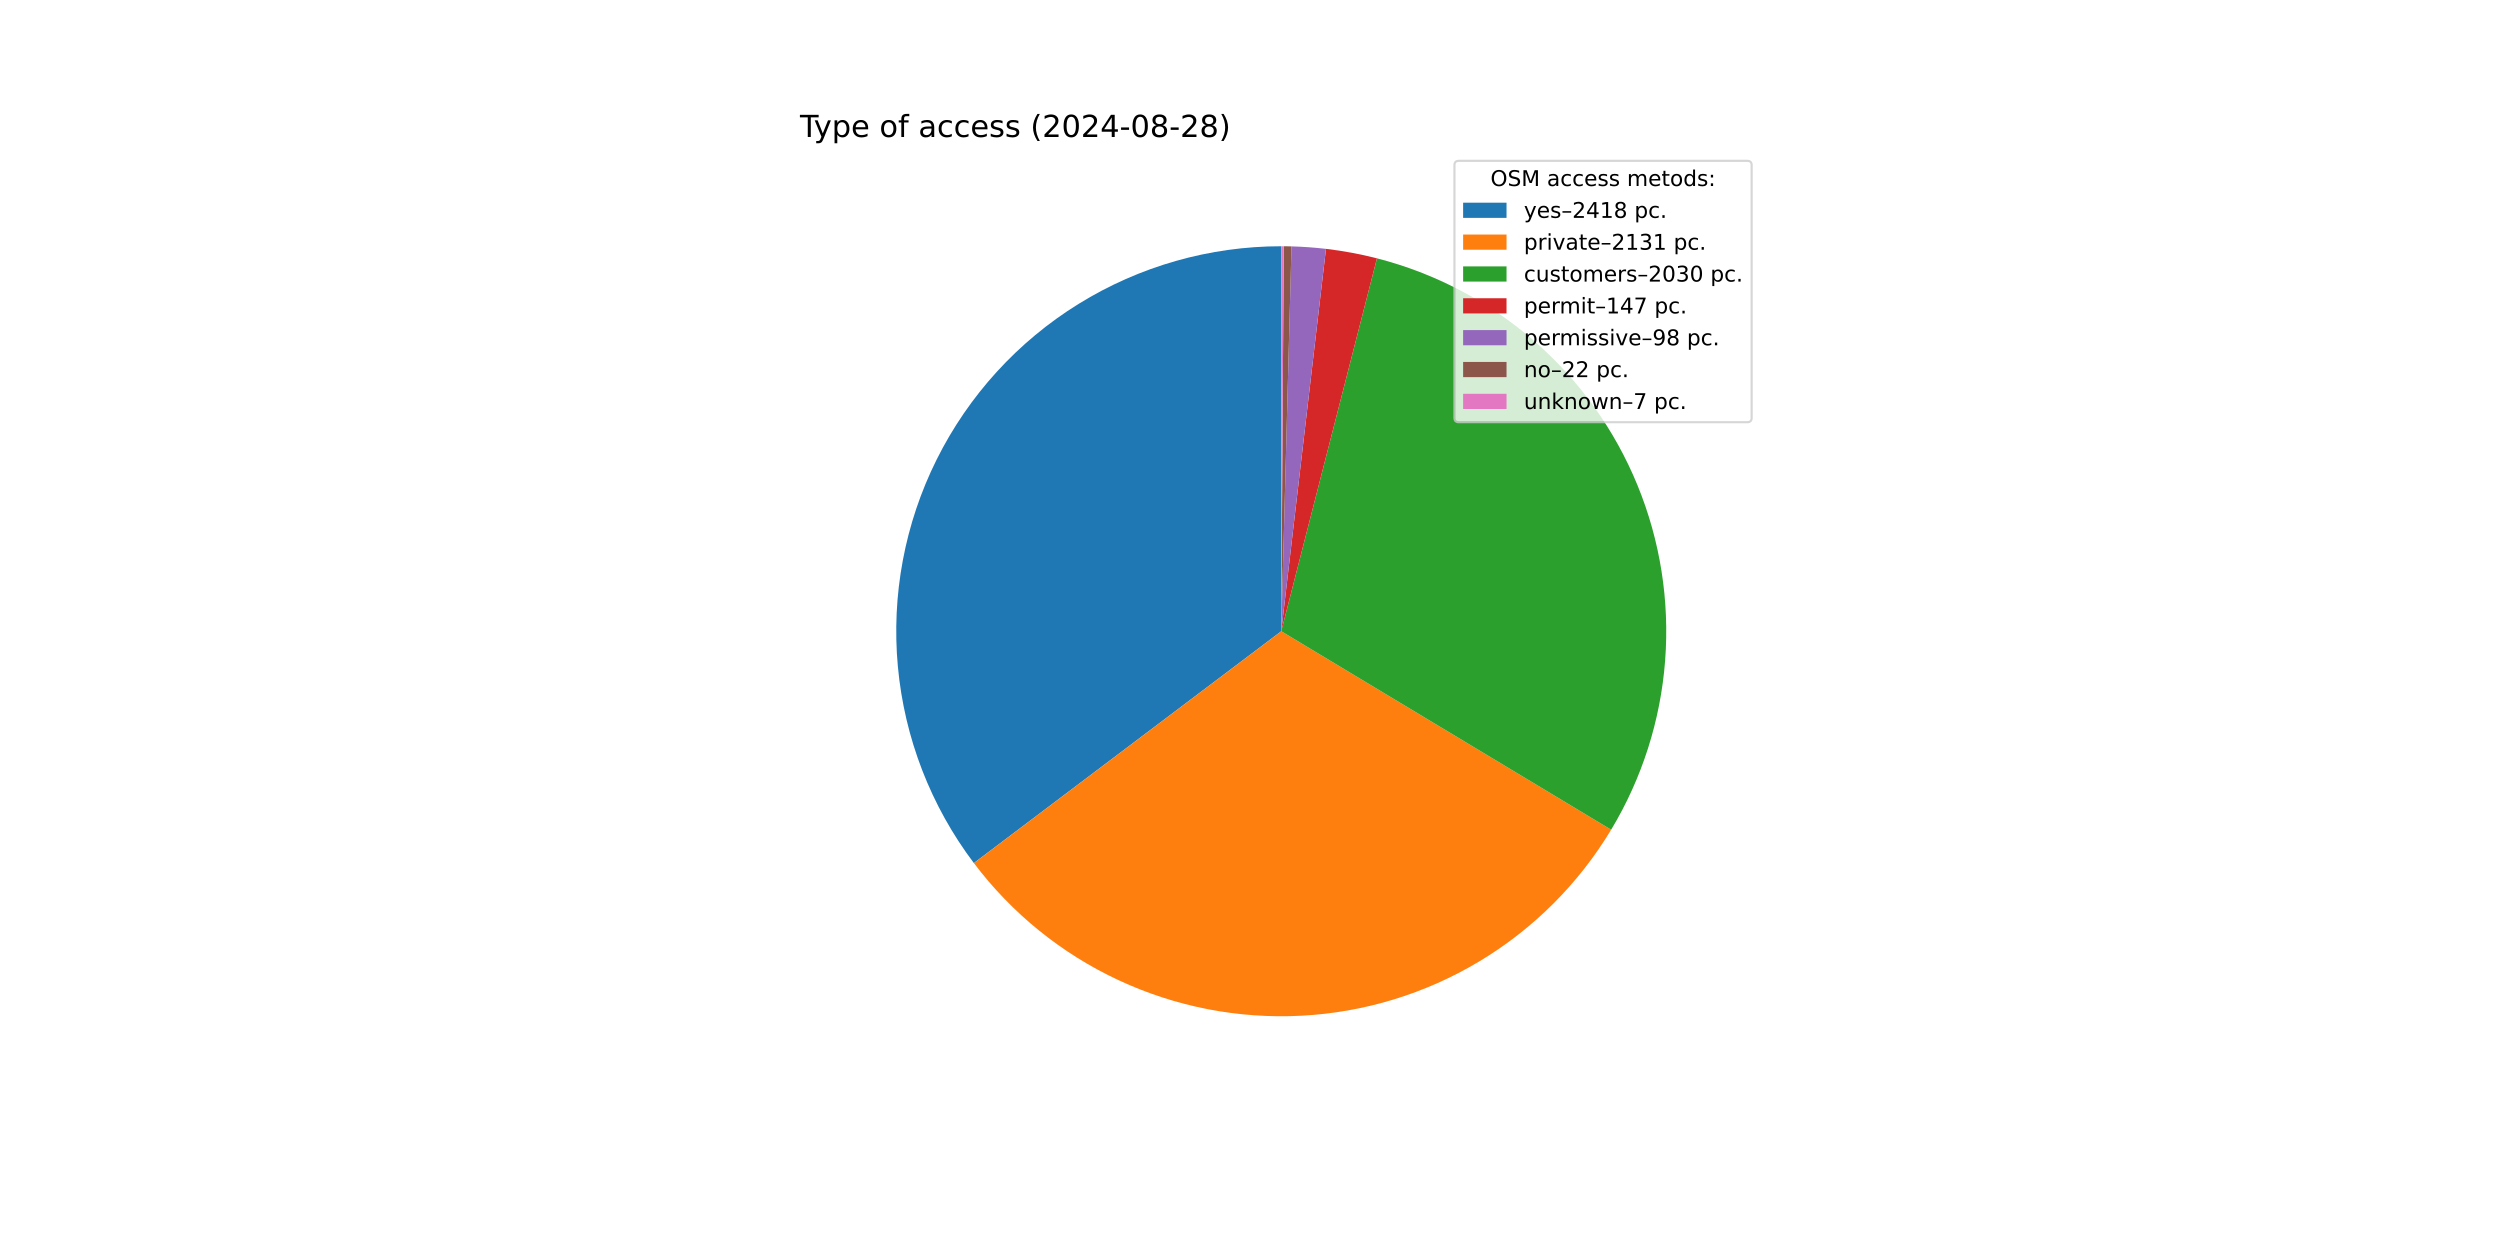
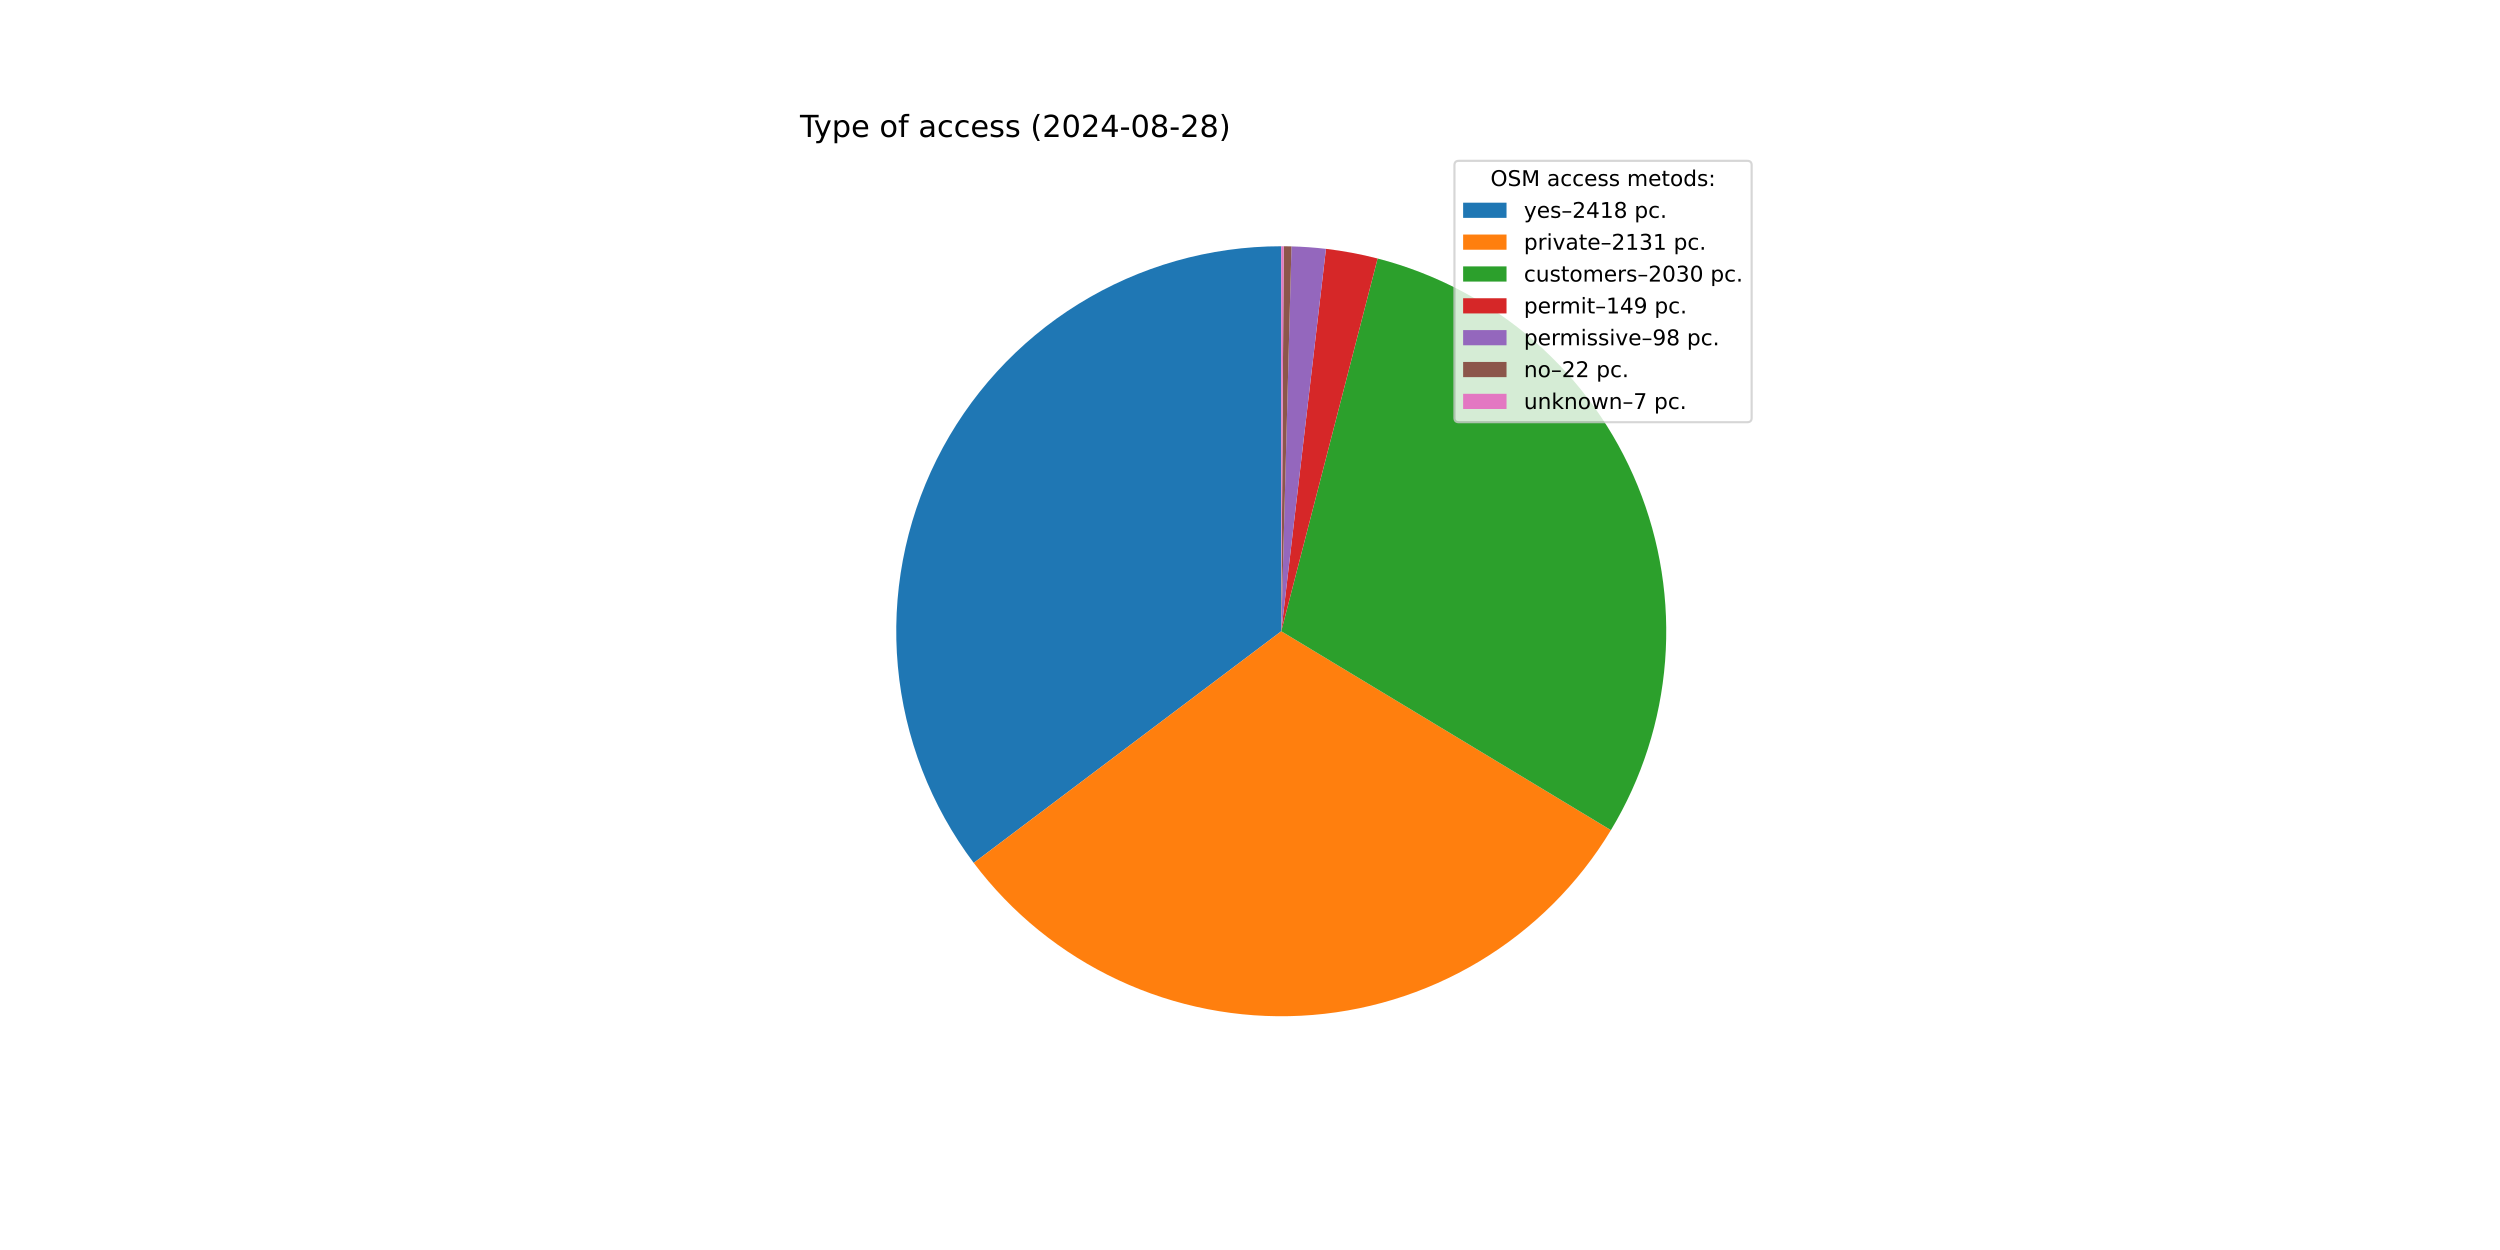
<svg xmlns="http://www.w3.org/2000/svg" xmlns:xlink="http://www.w3.org/1999/xlink" width="1152pt" height="576pt" viewBox="0 0 1152 576" version="1.1">
  <defs>
    <style type="text/css">*{stroke-linejoin: round; stroke-linecap: butt}</style>
  </defs>
  <g id="figure_1">
    <g id="patch_1">
      <path d="M 0 576  L 1152 576  L 1152 0  L 0 0  z " style="fill: #ffffff" />
    </g>
    <g id="axes_1">
      <g id="patch_2">
-         <path d="M 590.4 113.472  C 557.416 113.472 525.077 122.67 497.031 140.03  C 468.985 157.389 446.328 182.23 431.616 211.751  C 416.905 241.272 410.713 274.319 413.741 307.163  C 416.768 340.008 428.896 371.366 448.756 397.701  L 590.4 290.88  z " style="fill: #1f77b4" />
+         <path d="M 590.4 113.472  C 557.426 113.472 525.096 122.665 497.056 140.014  C 469.015 157.364 446.359 182.192 431.642 211.7  C 416.925 241.207 410.722 274.242 413.733 307.078  C 416.744 339.914 428.85 371.269 448.687 397.609  L 590.4 290.88  z " style="fill: #1f77b4" />
      </g>
      <g id="patch_3">
-         <path d="M 448.756 397.701  C 466.234 420.877 489.137 439.413 515.447 451.677  C 541.757 463.941 570.679 469.562 599.667 468.046  C 628.656 466.529 656.833 457.921 681.72 442.979  C 706.607 428.037 727.451 407.213 742.415 382.34  L 590.4 290.88  z " style="fill: #ff7f0e" />
+         <path d="M 448.687 397.609  C 466.145 420.789 489.027 439.336 515.32 451.618  C 541.612 463.899 570.521 469.543 599.502 468.054  C 628.483 466.565 656.661 457.988 681.557 443.077  C 706.452 428.166 727.313 407.372 742.304 382.525  L 590.4 290.88  z " style="fill: #ff7f0e" />
      </g>
      <g id="patch_4">
-         <path d="M 742.415 382.34  C 756.665 358.656 765.184 331.967 767.291 304.408  C 769.399 276.849 765.037 249.175 754.555 223.6  C 744.073 198.025 727.758 175.25 706.915 157.097  C 686.072 138.945 661.273 125.911 634.501 119.041  L 590.4 290.88  z " style="fill: #2ca02c" />
+         <path d="M 742.304 382.525  C 756.578 358.865 765.129 332.195 767.273 304.647  C 769.417 277.099 765.096 249.427 754.655 223.844  C 744.214 198.261 727.94 175.468 707.132 157.287  C 686.325 139.106 661.555 126.034 634.803 119.119  L 590.4 290.88  z " style="fill: #2ca02c" />
      </g>
      <g id="patch_5">
-         <path d="M 634.501 119.041  C 630.64 118.05 626.748 117.19 622.829 116.461  C 618.911 115.733 614.969 115.136 611.011 114.673  L 590.4 290.88  z " style="fill: #d62728" />
+         <path d="M 634.803 119.119  C 630.893 118.108 626.95 117.231 622.98 116.489  C 619.01 115.748 615.016 115.142 611.005 114.673  L 590.4 290.88  z " style="fill: #d62728" />
      </g>
      <g id="patch_6">
-         <path d="M 611.011 114.673  C 608.372 114.365 605.727 114.115 603.076 113.925  C 600.426 113.736 597.772 113.605 595.116 113.535  L 590.4 290.88  z " style="fill: #9467bd" />
+         <path d="M 611.005 114.673  C 608.367 114.364 605.722 114.115 603.073 113.925  C 600.423 113.735 597.77 113.605 595.115 113.535  L 590.4 290.88  z " style="fill: #9467bd" />
      </g>
      <g id="patch_7">
-         <path d="M 595.116 113.535  C 594.52 113.519 593.924 113.506 593.328 113.496  C 592.731 113.486 592.135 113.479 591.539 113.476  L 590.4 290.88  z " style="fill: #8c564b" />
+         <path d="M 595.115 113.535  C 594.519 113.519 593.923 113.506 593.327 113.496  C 592.731 113.486 592.134 113.479 591.538 113.476  L 590.4 290.88  z " style="fill: #8c564b" />
      </g>
      <g id="patch_8">
-         <path d="M 591.539 113.476  C 591.349 113.474 591.159 113.474 590.969 113.473  C 590.779 113.472 590.59 113.472 590.4 113.472  L 590.4 290.88  z " style="fill: #e377c2" />
+         <path d="M 591.538 113.476  C 591.349 113.474 591.159 113.474 590.969 113.473  C 590.779 113.472 590.59 113.472 590.4 113.472  L 590.4 290.88  z " style="fill: #e377c2" />
      </g>
      <g id="matplotlib.axis_1" />
      <g id="matplotlib.axis_2" />
      <g id="text_1">
        <g transform="translate(368.64 63.12) scale(0.14 -0.14)">
          <defs>
            <path id="DejaVuSans-54" d="M -19 4666  L 3928 4666  L 3928 4134  L 2272 4134  L 2272 0  L 1638 0  L 1638 4134  L -19 4134  L -19 4666  z " transform="scale(0.015625)" />
            <path id="DejaVuSans-79" d="M 2059 -325  Q 1816 -950 1584 -1140  Q 1353 -1331 966 -1331  L 506 -1331  L 506 -850  L 844 -850  Q 1081 -850 1212 -737  Q 1344 -625 1503 -206  L 1606 56  L 191 3500  L 800 3500  L 1894 763  L 2988 3500  L 3597 3500  L 2059 -325  z " transform="scale(0.015625)" />
            <path id="DejaVuSans-70" d="M 1159 525  L 1159 -1331  L 581 -1331  L 581 3500  L 1159 3500  L 1159 2969  Q 1341 3281 1617 3432  Q 1894 3584 2278 3584  Q 2916 3584 3314 3078  Q 3713 2572 3713 1747  Q 3713 922 3314 415  Q 2916 -91 2278 -91  Q 1894 -91 1617 61  Q 1341 213 1159 525  z M 3116 1747  Q 3116 2381 2855 2742  Q 2594 3103 2138 3103  Q 1681 3103 1420 2742  Q 1159 2381 1159 1747  Q 1159 1113 1420 752  Q 1681 391 2138 391  Q 2594 391 2855 752  Q 3116 1113 3116 1747  z " transform="scale(0.015625)" />
            <path id="DejaVuSans-65" d="M 3597 1894  L 3597 1613  L 953 1613  Q 991 1019 1311 708  Q 1631 397 2203 397  Q 2534 397 2845 478  Q 3156 559 3463 722  L 3463 178  Q 3153 47 2828 -22  Q 2503 -91 2169 -91  Q 1331 -91 842 396  Q 353 884 353 1716  Q 353 2575 817 3079  Q 1281 3584 2069 3584  Q 2775 3584 3186 3129  Q 3597 2675 3597 1894  z M 3022 2063  Q 3016 2534 2758 2815  Q 2500 3097 2075 3097  Q 1594 3097 1305 2825  Q 1016 2553 972 2059  L 3022 2063  z " transform="scale(0.015625)" />
            <path id="DejaVuSans-20" transform="scale(0.015625)" />
            <path id="DejaVuSans-6f" d="M 1959 3097  Q 1497 3097 1228 2736  Q 959 2375 959 1747  Q 959 1119 1226 758  Q 1494 397 1959 397  Q 2419 397 2687 759  Q 2956 1122 2956 1747  Q 2956 2369 2687 2733  Q 2419 3097 1959 3097  z M 1959 3584  Q 2709 3584 3137 3096  Q 3566 2609 3566 1747  Q 3566 888 3137 398  Q 2709 -91 1959 -91  Q 1206 -91 779 398  Q 353 888 353 1747  Q 353 2609 779 3096  Q 1206 3584 1959 3584  z " transform="scale(0.015625)" />
            <path id="DejaVuSans-66" d="M 2375 4863  L 2375 4384  L 1825 4384  Q 1516 4384 1395 4259  Q 1275 4134 1275 3809  L 1275 3500  L 2222 3500  L 2222 3053  L 1275 3053  L 1275 0  L 697 0  L 697 3053  L 147 3053  L 147 3500  L 697 3500  L 697 3744  Q 697 4328 969 4595  Q 1241 4863 1831 4863  L 2375 4863  z " transform="scale(0.015625)" />
            <path id="DejaVuSans-61" d="M 2194 1759  Q 1497 1759 1228 1600  Q 959 1441 959 1056  Q 959 750 1161 570  Q 1363 391 1709 391  Q 2188 391 2477 730  Q 2766 1069 2766 1631  L 2766 1759  L 2194 1759  z M 3341 1997  L 3341 0  L 2766 0  L 2766 531  Q 2569 213 2275 61  Q 1981 -91 1556 -91  Q 1019 -91 701 211  Q 384 513 384 1019  Q 384 1609 779 1909  Q 1175 2209 1959 2209  L 2766 2209  L 2766 2266  Q 2766 2663 2505 2880  Q 2244 3097 1772 3097  Q 1472 3097 1187 3025  Q 903 2953 641 2809  L 641 3341  Q 956 3463 1253 3523  Q 1550 3584 1831 3584  Q 2591 3584 2966 3190  Q 3341 2797 3341 1997  z " transform="scale(0.015625)" />
            <path id="DejaVuSans-63" d="M 3122 3366  L 3122 2828  Q 2878 2963 2633 3030  Q 2388 3097 2138 3097  Q 1578 3097 1268 2742  Q 959 2388 959 1747  Q 959 1106 1268 751  Q 1578 397 2138 397  Q 2388 397 2633 464  Q 2878 531 3122 666  L 3122 134  Q 2881 22 2623 -34  Q 2366 -91 2075 -91  Q 1284 -91 818 406  Q 353 903 353 1747  Q 353 2603 823 3093  Q 1294 3584 2113 3584  Q 2378 3584 2631 3529  Q 2884 3475 3122 3366  z " transform="scale(0.015625)" />
            <path id="DejaVuSans-73" d="M 2834 3397  L 2834 2853  Q 2591 2978 2328 3040  Q 2066 3103 1784 3103  Q 1356 3103 1142 2972  Q 928 2841 928 2578  Q 928 2378 1081 2264  Q 1234 2150 1697 2047  L 1894 2003  Q 2506 1872 2764 1633  Q 3022 1394 3022 966  Q 3022 478 2636 193  Q 2250 -91 1575 -91  Q 1294 -91 989 -36  Q 684 19 347 128  L 347 722  Q 666 556 975 473  Q 1284 391 1588 391  Q 1994 391 2212 530  Q 2431 669 2431 922  Q 2431 1156 2273 1281  Q 2116 1406 1581 1522  L 1381 1569  Q 847 1681 609 1914  Q 372 2147 372 2553  Q 372 3047 722 3315  Q 1072 3584 1716 3584  Q 2034 3584 2315 3537  Q 2597 3491 2834 3397  z " transform="scale(0.015625)" />
            <path id="DejaVuSans-28" d="M 1984 4856  Q 1566 4138 1362 3434  Q 1159 2731 1159 2009  Q 1159 1288 1364 580  Q 1569 -128 1984 -844  L 1484 -844  Q 1016 -109 783 600  Q 550 1309 550 2009  Q 550 2706 781 3412  Q 1013 4119 1484 4856  L 1984 4856  z " transform="scale(0.015625)" />
            <path id="DejaVuSans-32" d="M 1228 531  L 3431 531  L 3431 0  L 469 0  L 469 531  Q 828 903 1448 1529  Q 2069 2156 2228 2338  Q 2531 2678 2651 2914  Q 2772 3150 2772 3378  Q 2772 3750 2511 3984  Q 2250 4219 1831 4219  Q 1534 4219 1204 4116  Q 875 4013 500 3803  L 500 4441  Q 881 4594 1212 4672  Q 1544 4750 1819 4750  Q 2544 4750 2975 4387  Q 3406 4025 3406 3419  Q 3406 3131 3298 2873  Q 3191 2616 2906 2266  Q 2828 2175 2409 1742  Q 1991 1309 1228 531  z " transform="scale(0.015625)" />
            <path id="DejaVuSans-30" d="M 2034 4250  Q 1547 4250 1301 3770  Q 1056 3291 1056 2328  Q 1056 1369 1301 889  Q 1547 409 2034 409  Q 2525 409 2770 889  Q 3016 1369 3016 2328  Q 3016 3291 2770 3770  Q 2525 4250 2034 4250  z M 2034 4750  Q 2819 4750 3233 4129  Q 3647 3509 3647 2328  Q 3647 1150 3233 529  Q 2819 -91 2034 -91  Q 1250 -91 836 529  Q 422 1150 422 2328  Q 422 3509 836 4129  Q 1250 4750 2034 4750  z " transform="scale(0.015625)" />
            <path id="DejaVuSans-34" d="M 2419 4116  L 825 1625  L 2419 1625  L 2419 4116  z M 2253 4666  L 3047 4666  L 3047 1625  L 3713 1625  L 3713 1100  L 3047 1100  L 3047 0  L 2419 0  L 2419 1100  L 313 1100  L 313 1709  L 2253 4666  z " transform="scale(0.015625)" />
            <path id="DejaVuSans-2d" d="M 313 2009  L 1997 2009  L 1997 1497  L 313 1497  L 313 2009  z " transform="scale(0.015625)" />
            <path id="DejaVuSans-38" d="M 2034 2216  Q 1584 2216 1326 1975  Q 1069 1734 1069 1313  Q 1069 891 1326 650  Q 1584 409 2034 409  Q 2484 409 2743 651  Q 3003 894 3003 1313  Q 3003 1734 2745 1975  Q 2488 2216 2034 2216  z M 1403 2484  Q 997 2584 770 2862  Q 544 3141 544 3541  Q 544 4100 942 4425  Q 1341 4750 2034 4750  Q 2731 4750 3128 4425  Q 3525 4100 3525 3541  Q 3525 3141 3298 2862  Q 3072 2584 2669 2484  Q 3125 2378 3379 2068  Q 3634 1759 3634 1313  Q 3634 634 3220 271  Q 2806 -91 2034 -91  Q 1263 -91 848 271  Q 434 634 434 1313  Q 434 1759 690 2068  Q 947 2378 1403 2484  z M 1172 3481  Q 1172 3119 1398 2916  Q 1625 2713 2034 2713  Q 2441 2713 2670 2916  Q 2900 3119 2900 3481  Q 2900 3844 2670 4047  Q 2441 4250 2034 4250  Q 1625 4250 1398 4047  Q 1172 3844 1172 3481  z " transform="scale(0.015625)" />
            <path id="DejaVuSans-29" d="M 513 4856  L 1013 4856  Q 1481 4119 1714 3412  Q 1947 2706 1947 2009  Q 1947 1309 1714 600  Q 1481 -109 1013 -844  L 513 -844  Q 928 -128 1133 580  Q 1338 1288 1338 2009  Q 1338 2731 1133 3434  Q 928 4138 513 4856  z " transform="scale(0.015625)" />
          </defs>
          <use xlink:href="#DejaVuSans-54" />
          <use xlink:href="#DejaVuSans-79" x="45.459" />
          <use xlink:href="#DejaVuSans-70" x="104.639" />
          <use xlink:href="#DejaVuSans-65" x="168.115" />
          <use xlink:href="#DejaVuSans-20" x="229.639" />
          <use xlink:href="#DejaVuSans-6f" x="261.426" />
          <use xlink:href="#DejaVuSans-66" x="322.607" />
          <use xlink:href="#DejaVuSans-20" x="357.812" />
          <use xlink:href="#DejaVuSans-61" x="389.6" />
          <use xlink:href="#DejaVuSans-63" x="450.879" />
          <use xlink:href="#DejaVuSans-63" x="505.859" />
          <use xlink:href="#DejaVuSans-65" x="560.84" />
          <use xlink:href="#DejaVuSans-73" x="622.363" />
          <use xlink:href="#DejaVuSans-73" x="674.463" />
          <use xlink:href="#DejaVuSans-20" x="726.562" />
          <use xlink:href="#DejaVuSans-28" x="758.35" />
          <use xlink:href="#DejaVuSans-32" x="797.363" />
          <use xlink:href="#DejaVuSans-30" x="860.986" />
          <use xlink:href="#DejaVuSans-32" x="924.609" />
          <use xlink:href="#DejaVuSans-34" x="988.232" />
          <use xlink:href="#DejaVuSans-2d" x="1051.855" />
          <use xlink:href="#DejaVuSans-30" x="1087.939" />
          <use xlink:href="#DejaVuSans-38" x="1151.562" />
          <use xlink:href="#DejaVuSans-2d" x="1215.186" />
          <use xlink:href="#DejaVuSans-32" x="1251.27" />
          <use xlink:href="#DejaVuSans-38" x="1314.893" />
          <use xlink:href="#DejaVuSans-29" x="1378.516" />
        </g>
      </g>
      <g id="legend_1">
        <g id="patch_9">
          <path d="M 672.208 194.545  L 805.16 194.545  Q 807.16 194.545 807.16 192.545  L 807.16 76.12  Q 807.16 74.12 805.16 74.12  L 672.208 74.12  Q 670.208 74.12 670.208 76.12  L 670.208 192.545  Q 670.208 194.545 672.208 194.545  z " style="fill: #ffffff; opacity: 0.8; stroke: #cccccc; stroke-linejoin: miter" />
        </g>
        <g id="text_2">
          <g transform="translate(686.8038 85.71844) scale(0.1 -0.1)">
            <defs>
              <path id="DejaVuSans-4f" d="M 2522 4238  Q 1834 4238 1429 3725  Q 1025 3213 1025 2328  Q 1025 1447 1429 934  Q 1834 422 2522 422  Q 3209 422 3611 934  Q 4013 1447 4013 2328  Q 4013 3213 3611 3725  Q 3209 4238 2522 4238  z M 2522 4750  Q 3503 4750 4090 4092  Q 4678 3434 4678 2328  Q 4678 1225 4090 567  Q 3503 -91 2522 -91  Q 1538 -91 948 565  Q 359 1222 359 2328  Q 359 3434 948 4092  Q 1538 4750 2522 4750  z " transform="scale(0.015625)" />
              <path id="DejaVuSans-53" d="M 3425 4513  L 3425 3897  Q 3066 4069 2747 4153  Q 2428 4238 2131 4238  Q 1616 4238 1336 4038  Q 1056 3838 1056 3469  Q 1056 3159 1242 3001  Q 1428 2844 1947 2747  L 2328 2669  Q 3034 2534 3370 2195  Q 3706 1856 3706 1288  Q 3706 609 3251 259  Q 2797 -91 1919 -91  Q 1588 -91 1214 -16  Q 841 59 441 206  L 441 856  Q 825 641 1194 531  Q 1563 422 1919 422  Q 2459 422 2753 634  Q 3047 847 3047 1241  Q 3047 1584 2836 1778  Q 2625 1972 2144 2069  L 1759 2144  Q 1053 2284 737 2584  Q 422 2884 422 3419  Q 422 4038 858 4394  Q 1294 4750 2059 4750  Q 2388 4750 2728 4690  Q 3069 4631 3425 4513  z " transform="scale(0.015625)" />
              <path id="DejaVuSans-4d" d="M 628 4666  L 1569 4666  L 2759 1491  L 3956 4666  L 4897 4666  L 4897 0  L 4281 0  L 4281 4097  L 3078 897  L 2444 897  L 1241 4097  L 1241 0  L 628 0  L 628 4666  z " transform="scale(0.015625)" />
              <path id="DejaVuSans-6d" d="M 3328 2828  Q 3544 3216 3844 3400  Q 4144 3584 4550 3584  Q 5097 3584 5394 3201  Q 5691 2819 5691 2113  L 5691 0  L 5113 0  L 5113 2094  Q 5113 2597 4934 2840  Q 4756 3084 4391 3084  Q 3944 3084 3684 2787  Q 3425 2491 3425 1978  L 3425 0  L 2847 0  L 2847 2094  Q 2847 2600 2669 2842  Q 2491 3084 2119 3084  Q 1678 3084 1418 2786  Q 1159 2488 1159 1978  L 1159 0  L 581 0  L 581 3500  L 1159 3500  L 1159 2956  Q 1356 3278 1631 3431  Q 1906 3584 2284 3584  Q 2666 3584 2933 3390  Q 3200 3197 3328 2828  z " transform="scale(0.015625)" />
              <path id="DejaVuSans-74" d="M 1172 4494  L 1172 3500  L 2356 3500  L 2356 3053  L 1172 3053  L 1172 1153  Q 1172 725 1289 603  Q 1406 481 1766 481  L 2356 481  L 2356 0  L 1766 0  Q 1100 0 847 248  Q 594 497 594 1153  L 594 3053  L 172 3053  L 172 3500  L 594 3500  L 594 4494  L 1172 4494  z " transform="scale(0.015625)" />
              <path id="DejaVuSans-64" d="M 2906 2969  L 2906 4863  L 3481 4863  L 3481 0  L 2906 0  L 2906 525  Q 2725 213 2448 61  Q 2172 -91 1784 -91  Q 1150 -91 751 415  Q 353 922 353 1747  Q 353 2572 751 3078  Q 1150 3584 1784 3584  Q 2172 3584 2448 3432  Q 2725 3281 2906 2969  z M 947 1747  Q 947 1113 1208 752  Q 1469 391 1925 391  Q 2381 391 2643 752  Q 2906 1113 2906 1747  Q 2906 2381 2643 2742  Q 2381 3103 1925 3103  Q 1469 3103 1208 2742  Q 947 2381 947 1747  z " transform="scale(0.015625)" />
              <path id="DejaVuSans-3a" d="M 750 794  L 1409 794  L 1409 0  L 750 0  L 750 794  z M 750 3309  L 1409 3309  L 1409 2516  L 750 2516  L 750 3309  z " transform="scale(0.015625)" />
            </defs>
            <use xlink:href="#DejaVuSans-4f" />
            <use xlink:href="#DejaVuSans-53" x="78.711" />
            <use xlink:href="#DejaVuSans-4d" x="142.188" />
            <use xlink:href="#DejaVuSans-20" x="228.467" />
            <use xlink:href="#DejaVuSans-61" x="260.254" />
            <use xlink:href="#DejaVuSans-63" x="321.533" />
            <use xlink:href="#DejaVuSans-63" x="376.514" />
            <use xlink:href="#DejaVuSans-65" x="431.494" />
            <use xlink:href="#DejaVuSans-73" x="493.018" />
            <use xlink:href="#DejaVuSans-73" x="545.117" />
            <use xlink:href="#DejaVuSans-20" x="597.217" />
            <use xlink:href="#DejaVuSans-6d" x="629.004" />
            <use xlink:href="#DejaVuSans-65" x="726.416" />
            <use xlink:href="#DejaVuSans-74" x="787.939" />
            <use xlink:href="#DejaVuSans-6f" x="827.148" />
            <use xlink:href="#DejaVuSans-64" x="888.33" />
            <use xlink:href="#DejaVuSans-73" x="951.807" />
            <use xlink:href="#DejaVuSans-3a" x="1003.906" />
          </g>
        </g>
        <g id="patch_10">
          <path d="M 674.208 100.397  L 694.208 100.397  L 694.208 93.397  L 674.208 93.397  z " style="fill: #1f77b4" />
        </g>
        <g id="text_3">
          <g transform="translate(702.2084 100.3966) scale(0.1 -0.1)">
            <defs>
              <path id="DejaVuSans-2013" d="M 313 1978  L 2888 1978  L 2888 1528  L 313 1528  L 313 1978  z " transform="scale(0.015625)" />
              <path id="DejaVuSans-31" d="M 794 531  L 1825 531  L 1825 4091  L 703 3866  L 703 4441  L 1819 4666  L 2450 4666  L 2450 531  L 3481 531  L 3481 0  L 794 0  L 794 531  z " transform="scale(0.015625)" />
              <path id="DejaVuSans-2e" d="M 684 794  L 1344 794  L 1344 0  L 684 0  L 684 794  z " transform="scale(0.015625)" />
            </defs>
            <use xlink:href="#DejaVuSans-79" />
            <use xlink:href="#DejaVuSans-65" x="59.18" />
            <use xlink:href="#DejaVuSans-73" x="120.703" />
            <use xlink:href="#DejaVuSans-2013" x="172.803" />
            <use xlink:href="#DejaVuSans-32" x="222.803" />
            <use xlink:href="#DejaVuSans-34" x="286.426" />
            <use xlink:href="#DejaVuSans-31" x="350.049" />
            <use xlink:href="#DejaVuSans-38" x="413.672" />
            <use xlink:href="#DejaVuSans-20" x="477.295" />
            <use xlink:href="#DejaVuSans-70" x="509.082" />
            <use xlink:href="#DejaVuSans-63" x="572.559" />
            <use xlink:href="#DejaVuSans-2e" x="627.539" />
          </g>
        </g>
        <g id="patch_11">
          <path d="M 674.208 115.075  L 694.208 115.075  L 694.208 108.075  L 674.208 108.075  z " style="fill: #ff7f0e" />
        </g>
        <g id="text_4">
          <g transform="translate(702.2084 115.0747) scale(0.1 -0.1)">
            <defs>
              <path id="DejaVuSans-72" d="M 2631 2963  Q 2534 3019 2420 3045  Q 2306 3072 2169 3072  Q 1681 3072 1420 2755  Q 1159 2438 1159 1844  L 1159 0  L 581 0  L 581 3500  L 1159 3500  L 1159 2956  Q 1341 3275 1631 3429  Q 1922 3584 2338 3584  Q 2397 3584 2469 3576  Q 2541 3569 2628 3553  L 2631 2963  z " transform="scale(0.015625)" />
              <path id="DejaVuSans-69" d="M 603 3500  L 1178 3500  L 1178 0  L 603 0  L 603 3500  z M 603 4863  L 1178 4863  L 1178 4134  L 603 4134  L 603 4863  z " transform="scale(0.015625)" />
              <path id="DejaVuSans-76" d="M 191 3500  L 800 3500  L 1894 563  L 2988 3500  L 3597 3500  L 2284 0  L 1503 0  L 191 3500  z " transform="scale(0.015625)" />
              <path id="DejaVuSans-33" d="M 2597 2516  Q 3050 2419 3304 2112  Q 3559 1806 3559 1356  Q 3559 666 3084 287  Q 2609 -91 1734 -91  Q 1441 -91 1130 -33  Q 819 25 488 141  L 488 750  Q 750 597 1062 519  Q 1375 441 1716 441  Q 2309 441 2620 675  Q 2931 909 2931 1356  Q 2931 1769 2642 2001  Q 2353 2234 1838 2234  L 1294 2234  L 1294 2753  L 1863 2753  Q 2328 2753 2575 2939  Q 2822 3125 2822 3475  Q 2822 3834 2567 4026  Q 2313 4219 1838 4219  Q 1578 4219 1281 4162  Q 984 4106 628 3988  L 628 4550  Q 988 4650 1302 4700  Q 1616 4750 1894 4750  Q 2613 4750 3031 4423  Q 3450 4097 3450 3541  Q 3450 3153 3228 2886  Q 3006 2619 2597 2516  z " transform="scale(0.015625)" />
            </defs>
            <use xlink:href="#DejaVuSans-70" />
            <use xlink:href="#DejaVuSans-72" x="63.477" />
            <use xlink:href="#DejaVuSans-69" x="104.59" />
            <use xlink:href="#DejaVuSans-76" x="132.373" />
            <use xlink:href="#DejaVuSans-61" x="191.553" />
            <use xlink:href="#DejaVuSans-74" x="252.832" />
            <use xlink:href="#DejaVuSans-65" x="292.041" />
            <use xlink:href="#DejaVuSans-2013" x="353.564" />
            <use xlink:href="#DejaVuSans-32" x="403.564" />
            <use xlink:href="#DejaVuSans-31" x="467.188" />
            <use xlink:href="#DejaVuSans-33" x="530.811" />
            <use xlink:href="#DejaVuSans-31" x="594.434" />
            <use xlink:href="#DejaVuSans-20" x="658.057" />
            <use xlink:href="#DejaVuSans-70" x="689.844" />
            <use xlink:href="#DejaVuSans-63" x="753.32" />
            <use xlink:href="#DejaVuSans-2e" x="808.301" />
          </g>
        </g>
        <g id="patch_12">
          <path d="M 674.208 129.753  L 694.208 129.753  L 694.208 122.753  L 674.208 122.753  z " style="fill: #2ca02c" />
        </g>
        <g id="text_5">
          <g transform="translate(702.2084 129.7528) scale(0.1 -0.1)">
            <defs>
              <path id="DejaVuSans-75" d="M 544 1381  L 544 3500  L 1119 3500  L 1119 1403  Q 1119 906 1312 657  Q 1506 409 1894 409  Q 2359 409 2629 706  Q 2900 1003 2900 1516  L 2900 3500  L 3475 3500  L 3475 0  L 2900 0  L 2900 538  Q 2691 219 2414 64  Q 2138 -91 1772 -91  Q 1169 -91 856 284  Q 544 659 544 1381  z M 1991 3584  L 1991 3584  z " transform="scale(0.015625)" />
            </defs>
            <use xlink:href="#DejaVuSans-63" />
            <use xlink:href="#DejaVuSans-75" x="54.98" />
            <use xlink:href="#DejaVuSans-73" x="118.359" />
            <use xlink:href="#DejaVuSans-74" x="170.459" />
            <use xlink:href="#DejaVuSans-6f" x="209.668" />
            <use xlink:href="#DejaVuSans-6d" x="270.85" />
            <use xlink:href="#DejaVuSans-65" x="368.262" />
            <use xlink:href="#DejaVuSans-72" x="429.785" />
            <use xlink:href="#DejaVuSans-73" x="470.898" />
            <use xlink:href="#DejaVuSans-2013" x="522.998" />
            <use xlink:href="#DejaVuSans-32" x="572.998" />
            <use xlink:href="#DejaVuSans-30" x="636.621" />
            <use xlink:href="#DejaVuSans-33" x="700.244" />
            <use xlink:href="#DejaVuSans-30" x="763.867" />
            <use xlink:href="#DejaVuSans-20" x="827.49" />
            <use xlink:href="#DejaVuSans-70" x="859.277" />
            <use xlink:href="#DejaVuSans-63" x="922.754" />
            <use xlink:href="#DejaVuSans-2e" x="977.734" />
          </g>
        </g>
        <g id="patch_13">
          <path d="M 674.208 144.431  L 694.208 144.431  L 694.208 137.431  L 674.208 137.431  z " style="fill: #d62728" />
        </g>
        <g id="text_6">
          <g transform="translate(702.2084 144.4309) scale(0.1 -0.1)">
            <defs>
-               <path id="DejaVuSans-37" d="M 525 4666  L 3525 4666  L 3525 4397  L 1831 0  L 1172 0  L 2766 4134  L 525 4134  L 525 4666  z " transform="scale(0.015625)" />
+               <path id="DejaVuSans-39" d="M 703 97  L 703 672  Q 941 559 1184 500  Q 1428 441 1663 441  Q 2288 441 2617 861  Q 2947 1281 2994 2138  Q 2813 1869 2534 1725  Q 2256 1581 1919 1581  Q 1219 1581 811 2004  Q 403 2428 403 3163  Q 403 3881 828 4315  Q 1253 4750 1959 4750  Q 2769 4750 3195 4129  Q 3622 3509 3622 2328  Q 3622 1225 3098 567  Q 2575 -91 1691 -91  Q 1453 -91 1209 -44  Q 966 3 703 97  z M 1959 2075  Q 2384 2075 2632 2365  Q 2881 2656 2881 3163  Q 2881 3666 2632 3958  Q 2384 4250 1959 4250  Q 1534 4250 1286 3958  Q 1038 3666 1038 3163  Q 1038 2656 1286 2365  Q 1534 2075 1959 2075  z " transform="scale(0.015625)" />
            </defs>
            <use xlink:href="#DejaVuSans-70" />
            <use xlink:href="#DejaVuSans-65" x="63.477" />
            <use xlink:href="#DejaVuSans-72" x="125" />
            <use xlink:href="#DejaVuSans-6d" x="164.363" />
            <use xlink:href="#DejaVuSans-69" x="261.775" />
            <use xlink:href="#DejaVuSans-74" x="289.559" />
            <use xlink:href="#DejaVuSans-2013" x="328.768" />
            <use xlink:href="#DejaVuSans-31" x="378.768" />
            <use xlink:href="#DejaVuSans-34" x="442.391" />
-             <use xlink:href="#DejaVuSans-37" x="506.014" />
+             <use xlink:href="#DejaVuSans-39" x="506.014" />
            <use xlink:href="#DejaVuSans-20" x="569.637" />
            <use xlink:href="#DejaVuSans-70" x="601.424" />
            <use xlink:href="#DejaVuSans-63" x="664.9" />
            <use xlink:href="#DejaVuSans-2e" x="719.881" />
          </g>
        </g>
        <g id="patch_14">
          <path d="M 674.208 159.109  L 694.208 159.109  L 694.208 152.109  L 674.208 152.109  z " style="fill: #9467bd" />
        </g>
        <g id="text_7">
          <g transform="translate(702.2084 159.1091) scale(0.1 -0.1)">
-             <defs>
-               <path id="DejaVuSans-39" d="M 703 97  L 703 672  Q 941 559 1184 500  Q 1428 441 1663 441  Q 2288 441 2617 861  Q 2947 1281 2994 2138  Q 2813 1869 2534 1725  Q 2256 1581 1919 1581  Q 1219 1581 811 2004  Q 403 2428 403 3163  Q 403 3881 828 4315  Q 1253 4750 1959 4750  Q 2769 4750 3195 4129  Q 3622 3509 3622 2328  Q 3622 1225 3098 567  Q 2575 -91 1691 -91  Q 1453 -91 1209 -44  Q 966 3 703 97  z M 1959 2075  Q 2384 2075 2632 2365  Q 2881 2656 2881 3163  Q 2881 3666 2632 3958  Q 2384 4250 1959 4250  Q 1534 4250 1286 3958  Q 1038 3666 1038 3163  Q 1038 2656 1286 2365  Q 1534 2075 1959 2075  z " transform="scale(0.015625)" />
-             </defs>
            <use xlink:href="#DejaVuSans-70" />
            <use xlink:href="#DejaVuSans-65" x="63.477" />
            <use xlink:href="#DejaVuSans-72" x="125" />
            <use xlink:href="#DejaVuSans-6d" x="164.363" />
            <use xlink:href="#DejaVuSans-69" x="261.775" />
            <use xlink:href="#DejaVuSans-73" x="289.559" />
            <use xlink:href="#DejaVuSans-73" x="341.658" />
            <use xlink:href="#DejaVuSans-69" x="393.758" />
            <use xlink:href="#DejaVuSans-76" x="421.541" />
            <use xlink:href="#DejaVuSans-65" x="480.721" />
            <use xlink:href="#DejaVuSans-2013" x="542.244" />
            <use xlink:href="#DejaVuSans-39" x="592.244" />
            <use xlink:href="#DejaVuSans-38" x="655.867" />
            <use xlink:href="#DejaVuSans-20" x="719.49" />
            <use xlink:href="#DejaVuSans-70" x="751.277" />
            <use xlink:href="#DejaVuSans-63" x="814.754" />
            <use xlink:href="#DejaVuSans-2e" x="869.734" />
          </g>
        </g>
        <g id="patch_15">
          <path d="M 674.208 173.787  L 694.208 173.787  L 694.208 166.787  L 674.208 166.787  z " style="fill: #8c564b" />
        </g>
        <g id="text_8">
          <g transform="translate(702.2084 173.7872) scale(0.1 -0.1)">
            <defs>
              <path id="DejaVuSans-6e" d="M 3513 2113  L 3513 0  L 2938 0  L 2938 2094  Q 2938 2591 2744 2837  Q 2550 3084 2163 3084  Q 1697 3084 1428 2787  Q 1159 2491 1159 1978  L 1159 0  L 581 0  L 581 3500  L 1159 3500  L 1159 2956  Q 1366 3272 1645 3428  Q 1925 3584 2291 3584  Q 2894 3584 3203 3211  Q 3513 2838 3513 2113  z " transform="scale(0.015625)" />
            </defs>
            <use xlink:href="#DejaVuSans-6e" />
            <use xlink:href="#DejaVuSans-6f" x="63.379" />
            <use xlink:href="#DejaVuSans-2013" x="124.561" />
            <use xlink:href="#DejaVuSans-32" x="174.561" />
            <use xlink:href="#DejaVuSans-32" x="238.184" />
            <use xlink:href="#DejaVuSans-20" x="301.807" />
            <use xlink:href="#DejaVuSans-70" x="333.594" />
            <use xlink:href="#DejaVuSans-63" x="397.07" />
            <use xlink:href="#DejaVuSans-2e" x="452.051" />
          </g>
        </g>
        <g id="patch_16">
          <path d="M 674.208 188.465  L 694.208 188.465  L 694.208 181.465  L 674.208 181.465  z " style="fill: #e377c2" />
        </g>
        <g id="text_9">
          <g transform="translate(702.2084 188.4653) scale(0.1 -0.1)">
            <defs>
              <path id="DejaVuSans-6b" d="M 581 4863  L 1159 4863  L 1159 1991  L 2875 3500  L 3609 3500  L 1753 1863  L 3688 0  L 2938 0  L 1159 1709  L 1159 0  L 581 0  L 581 4863  z " transform="scale(0.015625)" />
              <path id="DejaVuSans-77" d="M 269 3500  L 844 3500  L 1563 769  L 2278 3500  L 2956 3500  L 3675 769  L 4391 3500  L 4966 3500  L 4050 0  L 3372 0  L 2619 2869  L 1863 0  L 1184 0  L 269 3500  z " transform="scale(0.015625)" />
+               <path id="DejaVuSans-37" d="M 525 4666  L 3525 4666  L 3525 4397  L 1831 0  L 1172 0  L 2766 4134  L 525 4134  L 525 4666  z " transform="scale(0.015625)" />
            </defs>
            <use xlink:href="#DejaVuSans-75" />
            <use xlink:href="#DejaVuSans-6e" x="63.379" />
            <use xlink:href="#DejaVuSans-6b" x="126.758" />
            <use xlink:href="#DejaVuSans-6e" x="184.668" />
            <use xlink:href="#DejaVuSans-6f" x="248.047" />
            <use xlink:href="#DejaVuSans-77" x="309.229" />
            <use xlink:href="#DejaVuSans-6e" x="391.016" />
            <use xlink:href="#DejaVuSans-2013" x="454.395" />
            <use xlink:href="#DejaVuSans-37" x="504.395" />
            <use xlink:href="#DejaVuSans-20" x="568.018" />
            <use xlink:href="#DejaVuSans-70" x="599.805" />
            <use xlink:href="#DejaVuSans-63" x="663.281" />
            <use xlink:href="#DejaVuSans-2e" x="718.262" />
          </g>
        </g>
      </g>
    </g>
  </g>
</svg>
